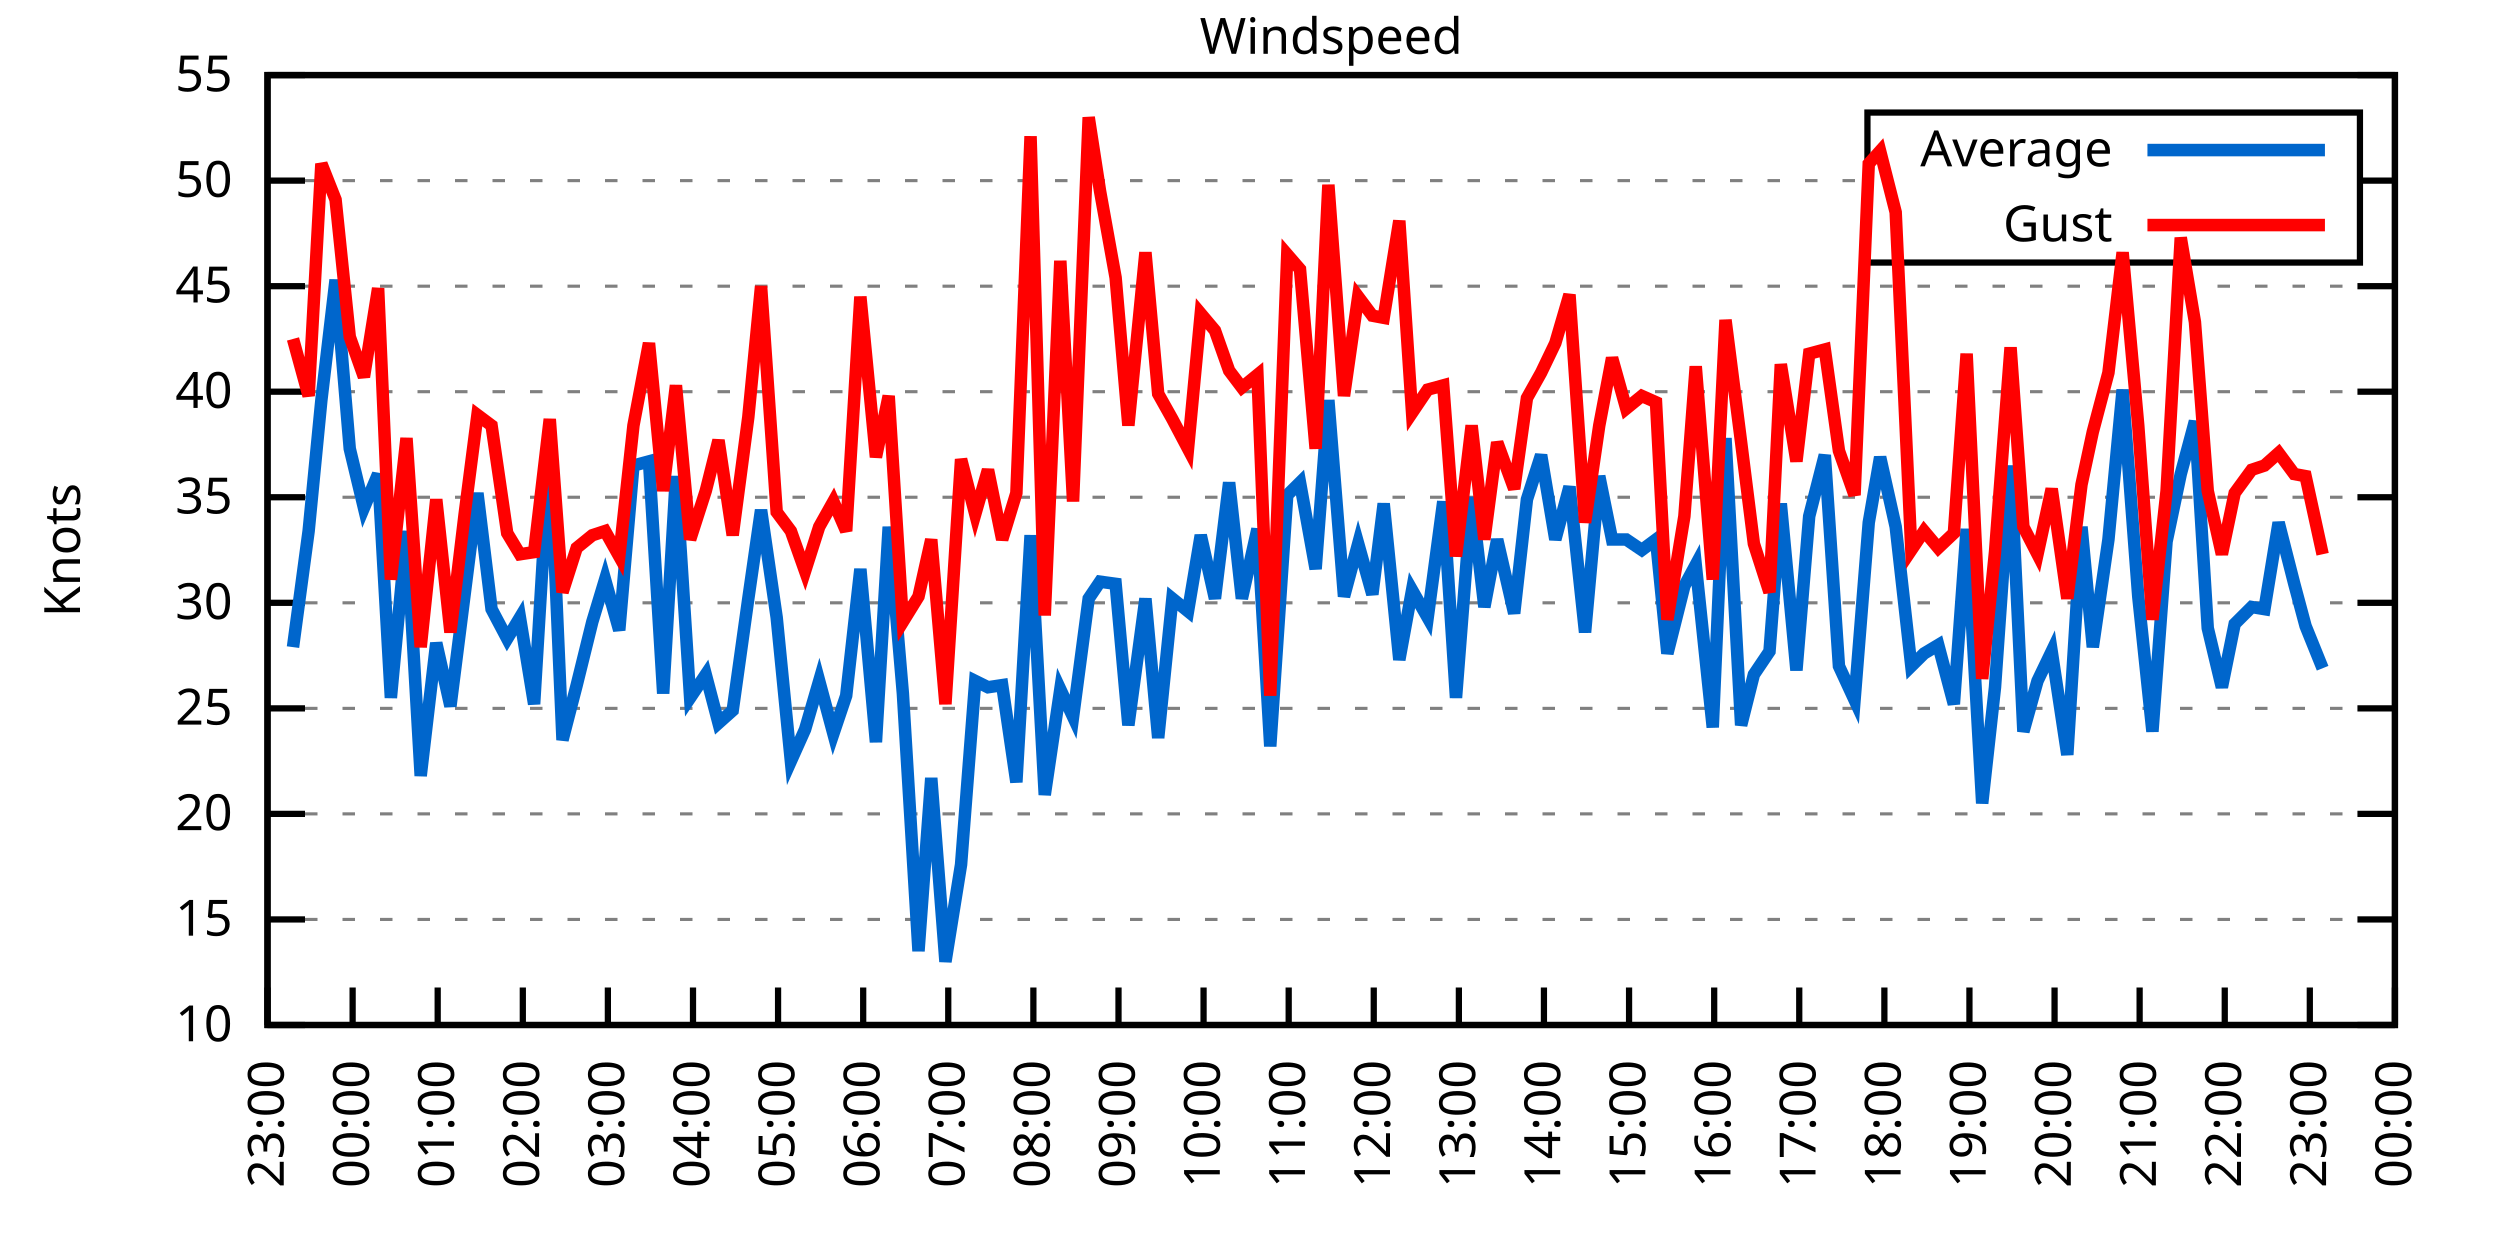
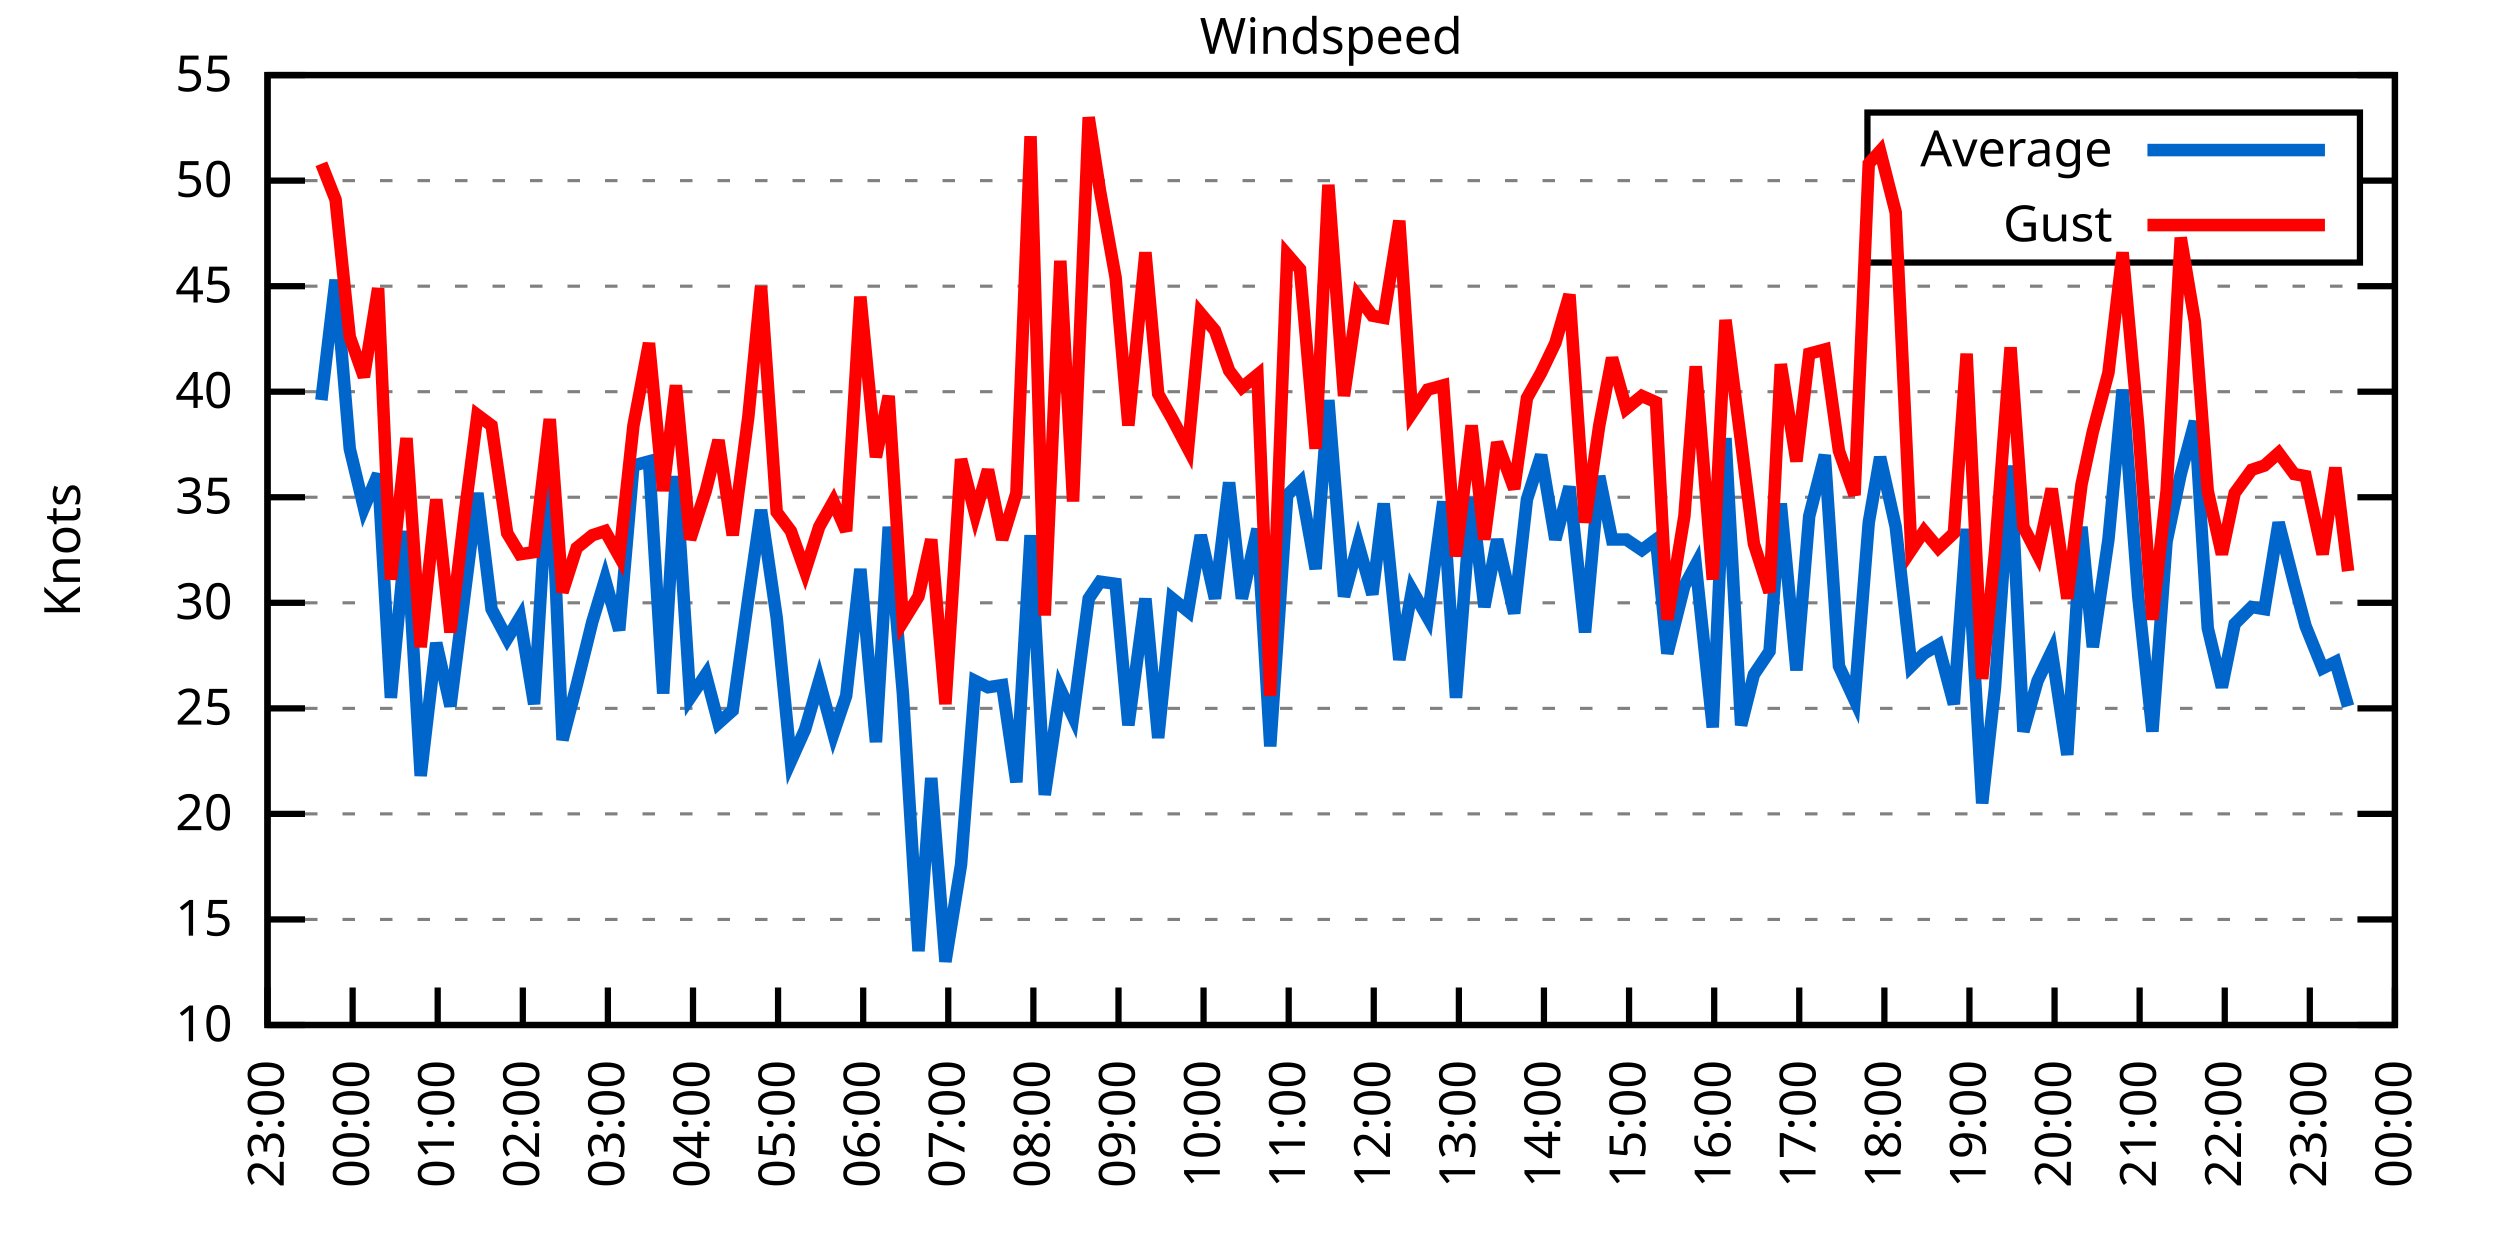
<svg xmlns="http://www.w3.org/2000/svg" xmlns:xlink="http://www.w3.org/1999/xlink" width="400" height="200" viewBox="0 0 400 200">
  <g id="gnuplot_canvas">
    <rect x="0" y="0" width="400" height="200" fill="none" />
    <defs>
      <circle id="gpDot" r="0.5" stroke-width="0.5" stroke="currentColor" />
      <path id="gpPt0" stroke-width="0.333" stroke="currentColor" d="M-1,0 h2 M0,-1 v2" />
      <path id="gpPt1" stroke-width="0.333" stroke="currentColor" d="M-1,-1 L1,1 M1,-1 L-1,1" />
      <path id="gpPt2" stroke-width="0.333" stroke="currentColor" d="M-1,0 L1,0 M0,-1 L0,1 M-1,-1 L1,1 M-1,1 L1,-1" />
      <rect id="gpPt3" stroke-width="0.333" stroke="currentColor" x="-1" y="-1" width="2" height="2" />
      <rect id="gpPt4" stroke-width="0.333" stroke="currentColor" fill="currentColor" x="-1" y="-1" width="2" height="2" />
      <circle id="gpPt5" stroke-width="0.333" stroke="currentColor" cx="0" cy="0" r="1" />
      <use xlink:href="#gpPt5" id="gpPt6" fill="currentColor" stroke="none" />
      <path id="gpPt7" stroke-width="0.333" stroke="currentColor" d="M0,-1.33 L-1.33,0.67 L1.33,0.67 z" />
      <use xlink:href="#gpPt7" id="gpPt8" fill="currentColor" stroke="none" />
      <use xlink:href="#gpPt7" id="gpPt9" stroke="currentColor" transform="rotate(180)" />
      <use xlink:href="#gpPt9" id="gpPt10" fill="currentColor" stroke="none" />
      <use xlink:href="#gpPt3" id="gpPt11" stroke="currentColor" transform="rotate(45)" />
      <use xlink:href="#gpPt11" id="gpPt12" fill="currentColor" stroke="none" />
      <path id="gpPt13" stroke-width="0.333" stroke="currentColor" d="M0,1.330 L1.265,0.411 L0.782,-1.067 L-0.782,-1.076 L-1.265,0.411 z" />
      <use xlink:href="#gpPt13" id="gpPt14" fill="currentColor" stroke="none" />
      <filter id="textbox" filterUnits="objectBoundingBox" x="0" y="0" height="1" width="1">
        <feFlood flood-color="white" flood-opacity="1" result="bgnd" />
        <feComposite in="SourceGraphic" in2="bgnd" operator="atop" />
      </filter>
      <filter id="greybox" filterUnits="objectBoundingBox" x="0" y="0" height="1" width="1">
        <feFlood flood-color="lightgrey" flood-opacity="1" result="grey" />
        <feComposite in="SourceGraphic" in2="grey" operator="atop" />
      </filter>
    </defs>
    <g fill="none" color="white" stroke="currentColor" stroke-width="1.00" stroke-linecap="butt" stroke-linejoin="miter">
</g>
    <g fill="none" color="black" stroke="currentColor" stroke-width="1.00" stroke-linecap="butt" stroke-linejoin="miter">
      <g stroke="none" shape-rendering="crispEdges">
        <polygon fill="rgb(255, 255, 255)" points="42.80,164.00 383.18,164.00 383.18,12.02 42.80,12.02 " />
      </g>
    </g>
    <g fill="none" color="black" stroke="currentColor" stroke-width="1.00" stroke-linecap="butt" stroke-linejoin="miter">
</g>
    <g fill="none" color="black" stroke="black" stroke-width="0.50" stroke-linecap="butt" stroke-linejoin="miter">
</g>
    <g fill="none" color="gray" stroke="currentColor" stroke-width="0.50" stroke-linecap="butt" stroke-linejoin="miter">
      <path stroke="gray" stroke-dasharray="2,4" class="gridline" d="M42.80,164.00 L383.19,164.00  " />
    </g>
    <g fill="none" color="gray" stroke="gray" stroke-width="1.00" stroke-linecap="butt" stroke-linejoin="miter">
</g>
    <g fill="none" color="black" stroke="currentColor" stroke-width="1.00" stroke-linecap="butt" stroke-linejoin="miter">
      <path stroke="black" d="M42.80,164.00 L48.80,164.00 M383.19,164.00 L377.19,164.00  " />
      <g transform="translate(37.20,166.60)" stroke="none" fill="black" font-family="Sans" font-size="8.00" text-anchor="end">
        <text>
          <tspan font-family="Sans"> 10</tspan>
        </text>
      </g>
    </g>
    <g fill="none" color="black" stroke="currentColor" stroke-width="1.00" stroke-linecap="butt" stroke-linejoin="miter">
</g>
    <g fill="none" color="black" stroke="black" stroke-width="0.50" stroke-linecap="butt" stroke-linejoin="miter">
</g>
    <g fill="none" color="gray" stroke="currentColor" stroke-width="0.50" stroke-linecap="butt" stroke-linejoin="miter">
      <path stroke="gray" stroke-dasharray="2,4" class="gridline" d="M42.80,147.11 L383.19,147.11  " />
    </g>
    <g fill="none" color="gray" stroke="gray" stroke-width="1.00" stroke-linecap="butt" stroke-linejoin="miter">
</g>
    <g fill="none" color="black" stroke="currentColor" stroke-width="1.00" stroke-linecap="butt" stroke-linejoin="miter">
      <path stroke="black" d="M42.80,147.11 L48.80,147.11 M383.19,147.11 L377.19,147.11  " />
      <g transform="translate(37.20,149.71)" stroke="none" fill="black" font-family="Sans" font-size="8.00" text-anchor="end">
        <text>
          <tspan font-family="Sans"> 15</tspan>
        </text>
      </g>
    </g>
    <g fill="none" color="black" stroke="currentColor" stroke-width="1.00" stroke-linecap="butt" stroke-linejoin="miter">
</g>
    <g fill="none" color="black" stroke="black" stroke-width="0.50" stroke-linecap="butt" stroke-linejoin="miter">
</g>
    <g fill="none" color="gray" stroke="currentColor" stroke-width="0.50" stroke-linecap="butt" stroke-linejoin="miter">
      <path stroke="gray" stroke-dasharray="2,4" class="gridline" d="M42.80,130.22 L383.19,130.22  " />
    </g>
    <g fill="none" color="gray" stroke="gray" stroke-width="1.00" stroke-linecap="butt" stroke-linejoin="miter">
</g>
    <g fill="none" color="black" stroke="currentColor" stroke-width="1.00" stroke-linecap="butt" stroke-linejoin="miter">
      <path stroke="black" d="M42.80,130.22 L48.80,130.22 M383.19,130.22 L377.19,130.22  " />
      <g transform="translate(37.20,132.82)" stroke="none" fill="black" font-family="Sans" font-size="8.00" text-anchor="end">
        <text>
          <tspan font-family="Sans"> 20</tspan>
        </text>
      </g>
    </g>
    <g fill="none" color="black" stroke="currentColor" stroke-width="1.00" stroke-linecap="butt" stroke-linejoin="miter">
</g>
    <g fill="none" color="black" stroke="black" stroke-width="0.50" stroke-linecap="butt" stroke-linejoin="miter">
</g>
    <g fill="none" color="gray" stroke="currentColor" stroke-width="0.50" stroke-linecap="butt" stroke-linejoin="miter">
      <path stroke="gray" stroke-dasharray="2,4" class="gridline" d="M42.80,113.34 L383.19,113.34  " />
    </g>
    <g fill="none" color="gray" stroke="gray" stroke-width="1.00" stroke-linecap="butt" stroke-linejoin="miter">
</g>
    <g fill="none" color="black" stroke="currentColor" stroke-width="1.00" stroke-linecap="butt" stroke-linejoin="miter">
      <path stroke="black" d="M42.80,113.34 L48.80,113.34 M383.19,113.34 L377.19,113.34  " />
      <g transform="translate(37.20,115.94)" stroke="none" fill="black" font-family="Sans" font-size="8.00" text-anchor="end">
        <text>
          <tspan font-family="Sans"> 25</tspan>
        </text>
      </g>
    </g>
    <g fill="none" color="black" stroke="currentColor" stroke-width="1.00" stroke-linecap="butt" stroke-linejoin="miter">
</g>
    <g fill="none" color="black" stroke="black" stroke-width="0.50" stroke-linecap="butt" stroke-linejoin="miter">
</g>
    <g fill="none" color="gray" stroke="currentColor" stroke-width="0.50" stroke-linecap="butt" stroke-linejoin="miter">
      <path stroke="gray" stroke-dasharray="2,4" class="gridline" d="M42.80,96.45 L383.19,96.45  " />
    </g>
    <g fill="none" color="gray" stroke="gray" stroke-width="1.00" stroke-linecap="butt" stroke-linejoin="miter">
</g>
    <g fill="none" color="black" stroke="currentColor" stroke-width="1.00" stroke-linecap="butt" stroke-linejoin="miter">
      <path stroke="black" d="M42.80,96.45 L48.80,96.45 M383.19,96.45 L377.19,96.45  " />
      <g transform="translate(37.20,99.05)" stroke="none" fill="black" font-family="Sans" font-size="8.00" text-anchor="end">
        <text>
          <tspan font-family="Sans"> 30</tspan>
        </text>
      </g>
    </g>
    <g fill="none" color="black" stroke="currentColor" stroke-width="1.00" stroke-linecap="butt" stroke-linejoin="miter">
</g>
    <g fill="none" color="black" stroke="black" stroke-width="0.50" stroke-linecap="butt" stroke-linejoin="miter">
</g>
    <g fill="none" color="gray" stroke="currentColor" stroke-width="0.50" stroke-linecap="butt" stroke-linejoin="miter">
      <path stroke="gray" stroke-dasharray="2,4" class="gridline" d="M42.80,79.56 L383.19,79.56  " />
    </g>
    <g fill="none" color="gray" stroke="gray" stroke-width="1.00" stroke-linecap="butt" stroke-linejoin="miter">
</g>
    <g fill="none" color="black" stroke="currentColor" stroke-width="1.00" stroke-linecap="butt" stroke-linejoin="miter">
      <path stroke="black" d="M42.80,79.56 L48.80,79.56 M383.19,79.56 L377.19,79.56  " />
      <g transform="translate(37.20,82.16)" stroke="none" fill="black" font-family="Sans" font-size="8.00" text-anchor="end">
        <text>
          <tspan font-family="Sans"> 35</tspan>
        </text>
      </g>
    </g>
    <g fill="none" color="black" stroke="currentColor" stroke-width="1.00" stroke-linecap="butt" stroke-linejoin="miter">
</g>
    <g fill="none" color="black" stroke="black" stroke-width="0.50" stroke-linecap="butt" stroke-linejoin="miter">
</g>
    <g fill="none" color="gray" stroke="currentColor" stroke-width="0.50" stroke-linecap="butt" stroke-linejoin="miter">
      <path stroke="gray" stroke-dasharray="2,4" class="gridline" d="M42.80,62.67 L383.19,62.67  " />
    </g>
    <g fill="none" color="gray" stroke="gray" stroke-width="1.00" stroke-linecap="butt" stroke-linejoin="miter">
</g>
    <g fill="none" color="black" stroke="currentColor" stroke-width="1.00" stroke-linecap="butt" stroke-linejoin="miter">
      <path stroke="black" d="M42.80,62.67 L48.80,62.67 M383.19,62.67 L377.19,62.67  " />
      <g transform="translate(37.20,65.27)" stroke="none" fill="black" font-family="Sans" font-size="8.00" text-anchor="end">
        <text>
          <tspan font-family="Sans"> 40</tspan>
        </text>
      </g>
    </g>
    <g fill="none" color="black" stroke="currentColor" stroke-width="1.00" stroke-linecap="butt" stroke-linejoin="miter">
</g>
    <g fill="none" color="black" stroke="black" stroke-width="0.50" stroke-linecap="butt" stroke-linejoin="miter">
</g>
    <g fill="none" color="gray" stroke="currentColor" stroke-width="0.50" stroke-linecap="butt" stroke-linejoin="miter">
      <path stroke="gray" stroke-dasharray="2,4" class="gridline" d="M42.80,45.79 L383.19,45.79  " />
    </g>
    <g fill="none" color="gray" stroke="gray" stroke-width="1.00" stroke-linecap="butt" stroke-linejoin="miter">
</g>
    <g fill="none" color="black" stroke="currentColor" stroke-width="1.00" stroke-linecap="butt" stroke-linejoin="miter">
      <path stroke="black" d="M42.80,45.79 L48.80,45.79 M383.19,45.79 L377.19,45.79  " />
      <g transform="translate(37.20,48.39)" stroke="none" fill="black" font-family="Sans" font-size="8.00" text-anchor="end">
        <text>
          <tspan font-family="Sans"> 45</tspan>
        </text>
      </g>
    </g>
    <g fill="none" color="black" stroke="currentColor" stroke-width="1.00" stroke-linecap="butt" stroke-linejoin="miter">
</g>
    <g fill="none" color="black" stroke="black" stroke-width="0.50" stroke-linecap="butt" stroke-linejoin="miter">
</g>
    <g fill="none" color="gray" stroke="currentColor" stroke-width="0.50" stroke-linecap="butt" stroke-linejoin="miter">
      <path stroke="gray" stroke-dasharray="2,4" class="gridline" d="M42.80,28.90 L298.79,28.90 M377.59,28.90 L383.19,28.90  " />
    </g>
    <g fill="none" color="gray" stroke="gray" stroke-width="1.00" stroke-linecap="butt" stroke-linejoin="miter">
</g>
    <g fill="none" color="black" stroke="currentColor" stroke-width="1.00" stroke-linecap="butt" stroke-linejoin="miter">
      <path stroke="black" d="M42.80,28.90 L48.80,28.90 M383.19,28.90 L377.19,28.90  " />
      <g transform="translate(37.20,31.50)" stroke="none" fill="black" font-family="Sans" font-size="8.00" text-anchor="end">
        <text>
          <tspan font-family="Sans"> 50</tspan>
        </text>
      </g>
    </g>
    <g fill="none" color="black" stroke="currentColor" stroke-width="1.00" stroke-linecap="butt" stroke-linejoin="miter">
</g>
    <g fill="none" color="black" stroke="black" stroke-width="0.50" stroke-linecap="butt" stroke-linejoin="miter">
</g>
    <g fill="none" color="gray" stroke="currentColor" stroke-width="0.50" stroke-linecap="butt" stroke-linejoin="miter">
      <path stroke="gray" stroke-dasharray="2,4" class="gridline" d="M42.80,12.01 L383.19,12.01  " />
    </g>
    <g fill="none" color="gray" stroke="gray" stroke-width="1.00" stroke-linecap="butt" stroke-linejoin="miter">
</g>
    <g fill="none" color="black" stroke="currentColor" stroke-width="1.00" stroke-linecap="butt" stroke-linejoin="miter">
      <path stroke="black" d="M42.80,12.01 L48.80,12.01 M383.19,12.01 L377.19,12.01  " />
      <g transform="translate(37.20,14.61)" stroke="none" fill="black" font-family="Sans" font-size="8.00" text-anchor="end">
        <text>
          <tspan font-family="Sans"> 55</tspan>
        </text>
      </g>
    </g>
    <g fill="none" color="black" stroke="currentColor" stroke-width="1.00" stroke-linecap="butt" stroke-linejoin="miter">
      <path stroke="black" d="M42.80,164.00 L42.80,158.00  " />
      <g transform="translate(45.40,169.60) rotate(270.00)" stroke="none" fill="black" font-family="Sans" font-size="8.00" text-anchor="end">
        <text>
          <tspan font-family="Sans">23:00</tspan>
        </text>
      </g>
    </g>
    <g fill="none" color="black" stroke="currentColor" stroke-width="1.00" stroke-linecap="butt" stroke-linejoin="miter">
      <path stroke="black" d="M56.42,164.00 L56.42,158.00  " />
      <g transform="translate(59.02,169.60) rotate(270.00)" stroke="none" fill="black" font-family="Sans" font-size="8.00" text-anchor="end">
        <text>
          <tspan font-family="Sans">00:00</tspan>
        </text>
      </g>
    </g>
    <g fill="none" color="black" stroke="currentColor" stroke-width="1.00" stroke-linecap="butt" stroke-linejoin="miter">
      <path stroke="black" d="M70.03,164.00 L70.03,158.00  " />
      <g transform="translate(72.63,169.60) rotate(270.00)" stroke="none" fill="black" font-family="Sans" font-size="8.00" text-anchor="end">
        <text>
          <tspan font-family="Sans">01:00</tspan>
        </text>
      </g>
    </g>
    <g fill="none" color="black" stroke="currentColor" stroke-width="1.00" stroke-linecap="butt" stroke-linejoin="miter">
      <path stroke="black" d="M83.65,164.00 L83.65,158.00  " />
      <g transform="translate(86.25,169.60) rotate(270.00)" stroke="none" fill="black" font-family="Sans" font-size="8.00" text-anchor="end">
        <text>
          <tspan font-family="Sans">02:00</tspan>
        </text>
      </g>
    </g>
    <g fill="none" color="black" stroke="currentColor" stroke-width="1.00" stroke-linecap="butt" stroke-linejoin="miter">
      <path stroke="black" d="M97.26,164.00 L97.26,158.00  " />
      <g transform="translate(99.86,169.60) rotate(270.00)" stroke="none" fill="black" font-family="Sans" font-size="8.00" text-anchor="end">
        <text>
          <tspan font-family="Sans">03:00</tspan>
        </text>
      </g>
    </g>
    <g fill="none" color="black" stroke="currentColor" stroke-width="1.00" stroke-linecap="butt" stroke-linejoin="miter">
      <path stroke="black" d="M110.88,164.00 L110.88,158.00  " />
      <g transform="translate(113.48,169.60) rotate(270.00)" stroke="none" fill="black" font-family="Sans" font-size="8.00" text-anchor="end">
        <text>
          <tspan font-family="Sans">04:00</tspan>
        </text>
      </g>
    </g>
    <g fill="none" color="black" stroke="currentColor" stroke-width="1.00" stroke-linecap="butt" stroke-linejoin="miter">
      <path stroke="black" d="M124.49,164.00 L124.49,158.00  " />
      <g transform="translate(127.09,169.60) rotate(270.00)" stroke="none" fill="black" font-family="Sans" font-size="8.00" text-anchor="end">
        <text>
          <tspan font-family="Sans">05:00</tspan>
        </text>
      </g>
    </g>
    <g fill="none" color="black" stroke="currentColor" stroke-width="1.00" stroke-linecap="butt" stroke-linejoin="miter">
      <path stroke="black" d="M138.11,164.00 L138.11,158.00  " />
      <g transform="translate(140.71,169.60) rotate(270.00)" stroke="none" fill="black" font-family="Sans" font-size="8.00" text-anchor="end">
        <text>
          <tspan font-family="Sans">06:00</tspan>
        </text>
      </g>
    </g>
    <g fill="none" color="black" stroke="currentColor" stroke-width="1.00" stroke-linecap="butt" stroke-linejoin="miter">
      <path stroke="black" d="M151.72,164.00 L151.72,158.00  " />
      <g transform="translate(154.32,169.60) rotate(270.00)" stroke="none" fill="black" font-family="Sans" font-size="8.00" text-anchor="end">
        <text>
          <tspan font-family="Sans">07:00</tspan>
        </text>
      </g>
    </g>
    <g fill="none" color="black" stroke="currentColor" stroke-width="1.00" stroke-linecap="butt" stroke-linejoin="miter">
      <path stroke="black" d="M165.34,164.00 L165.34,158.00  " />
      <g transform="translate(167.94,169.60) rotate(270.00)" stroke="none" fill="black" font-family="Sans" font-size="8.00" text-anchor="end">
        <text>
          <tspan font-family="Sans">08:00</tspan>
        </text>
      </g>
    </g>
    <g fill="none" color="black" stroke="currentColor" stroke-width="1.00" stroke-linecap="butt" stroke-linejoin="miter">
      <path stroke="black" d="M178.96,164.00 L178.96,158.00  " />
      <g transform="translate(181.56,169.60) rotate(270.00)" stroke="none" fill="black" font-family="Sans" font-size="8.00" text-anchor="end">
        <text>
          <tspan font-family="Sans">09:00</tspan>
        </text>
      </g>
    </g>
    <g fill="none" color="black" stroke="currentColor" stroke-width="1.00" stroke-linecap="butt" stroke-linejoin="miter">
      <path stroke="black" d="M192.57,164.00 L192.57,158.00  " />
      <g transform="translate(195.17,169.60) rotate(270.00)" stroke="none" fill="black" font-family="Sans" font-size="8.00" text-anchor="end">
        <text>
          <tspan font-family="Sans">10:00</tspan>
        </text>
      </g>
    </g>
    <g fill="none" color="black" stroke="currentColor" stroke-width="1.00" stroke-linecap="butt" stroke-linejoin="miter">
      <path stroke="black" d="M206.19,164.00 L206.19,158.00  " />
      <g transform="translate(208.79,169.60) rotate(270.00)" stroke="none" fill="black" font-family="Sans" font-size="8.00" text-anchor="end">
        <text>
          <tspan font-family="Sans">11:00</tspan>
        </text>
      </g>
    </g>
    <g fill="none" color="black" stroke="currentColor" stroke-width="1.00" stroke-linecap="butt" stroke-linejoin="miter">
      <path stroke="black" d="M219.80,164.00 L219.80,158.00  " />
      <g transform="translate(222.40,169.60) rotate(270.00)" stroke="none" fill="black" font-family="Sans" font-size="8.00" text-anchor="end">
        <text>
          <tspan font-family="Sans">12:00</tspan>
        </text>
      </g>
    </g>
    <g fill="none" color="black" stroke="currentColor" stroke-width="1.00" stroke-linecap="butt" stroke-linejoin="miter">
      <path stroke="black" d="M233.42,164.00 L233.42,158.00  " />
      <g transform="translate(236.02,169.60) rotate(270.00)" stroke="none" fill="black" font-family="Sans" font-size="8.00" text-anchor="end">
        <text>
          <tspan font-family="Sans">13:00</tspan>
        </text>
      </g>
    </g>
    <g fill="none" color="black" stroke="currentColor" stroke-width="1.00" stroke-linecap="butt" stroke-linejoin="miter">
      <path stroke="black" d="M247.03,164.00 L247.03,158.00  " />
      <g transform="translate(249.63,169.60) rotate(270.00)" stroke="none" fill="black" font-family="Sans" font-size="8.00" text-anchor="end">
        <text>
          <tspan font-family="Sans">14:00</tspan>
        </text>
      </g>
    </g>
    <g fill="none" color="black" stroke="currentColor" stroke-width="1.00" stroke-linecap="butt" stroke-linejoin="miter">
      <path stroke="black" d="M260.65,164.00 L260.65,158.00  " />
      <g transform="translate(263.25,169.60) rotate(270.00)" stroke="none" fill="black" font-family="Sans" font-size="8.00" text-anchor="end">
        <text>
          <tspan font-family="Sans">15:00</tspan>
        </text>
      </g>
    </g>
    <g fill="none" color="black" stroke="currentColor" stroke-width="1.00" stroke-linecap="butt" stroke-linejoin="miter">
      <path stroke="black" d="M274.27,164.00 L274.27,158.00  " />
      <g transform="translate(276.87,169.60) rotate(270.00)" stroke="none" fill="black" font-family="Sans" font-size="8.00" text-anchor="end">
        <text>
          <tspan font-family="Sans">16:00</tspan>
        </text>
      </g>
    </g>
    <g fill="none" color="black" stroke="currentColor" stroke-width="1.00" stroke-linecap="butt" stroke-linejoin="miter">
      <path stroke="black" d="M287.88,164.00 L287.88,158.00  " />
      <g transform="translate(290.48,169.60) rotate(270.00)" stroke="none" fill="black" font-family="Sans" font-size="8.00" text-anchor="end">
        <text>
          <tspan font-family="Sans">17:00</tspan>
        </text>
      </g>
    </g>
    <g fill="none" color="black" stroke="currentColor" stroke-width="1.00" stroke-linecap="butt" stroke-linejoin="miter">
      <path stroke="black" d="M301.50,164.00 L301.50,158.00  " />
      <g transform="translate(304.10,169.60) rotate(270.00)" stroke="none" fill="black" font-family="Sans" font-size="8.00" text-anchor="end">
        <text>
          <tspan font-family="Sans">18:00</tspan>
        </text>
      </g>
    </g>
    <g fill="none" color="black" stroke="currentColor" stroke-width="1.00" stroke-linecap="butt" stroke-linejoin="miter">
      <path stroke="black" d="M315.11,164.00 L315.11,158.00  " />
      <g transform="translate(317.71,169.60) rotate(270.00)" stroke="none" fill="black" font-family="Sans" font-size="8.00" text-anchor="end">
        <text>
          <tspan font-family="Sans">19:00</tspan>
        </text>
      </g>
    </g>
    <g fill="none" color="black" stroke="currentColor" stroke-width="1.00" stroke-linecap="butt" stroke-linejoin="miter">
      <path stroke="black" d="M328.73,164.00 L328.73,158.00  " />
      <g transform="translate(331.33,169.60) rotate(270.00)" stroke="none" fill="black" font-family="Sans" font-size="8.00" text-anchor="end">
        <text>
          <tspan font-family="Sans">20:00</tspan>
        </text>
      </g>
    </g>
    <g fill="none" color="black" stroke="currentColor" stroke-width="1.00" stroke-linecap="butt" stroke-linejoin="miter">
      <path stroke="black" d="M342.34,164.00 L342.34,158.00  " />
      <g transform="translate(344.94,169.60) rotate(270.00)" stroke="none" fill="black" font-family="Sans" font-size="8.00" text-anchor="end">
        <text>
          <tspan font-family="Sans">21:00</tspan>
        </text>
      </g>
    </g>
    <g fill="none" color="black" stroke="currentColor" stroke-width="1.00" stroke-linecap="butt" stroke-linejoin="miter">
      <path stroke="black" d="M355.96,164.00 L355.96,158.00  " />
      <g transform="translate(358.56,169.60) rotate(270.00)" stroke="none" fill="black" font-family="Sans" font-size="8.00" text-anchor="end">
        <text>
          <tspan font-family="Sans">22:00</tspan>
        </text>
      </g>
    </g>
    <g fill="none" color="black" stroke="currentColor" stroke-width="1.00" stroke-linecap="butt" stroke-linejoin="miter">
      <path stroke="black" d="M369.57,164.00 L369.57,158.00  " />
      <g transform="translate(372.17,169.60) rotate(270.00)" stroke="none" fill="black" font-family="Sans" font-size="8.00" text-anchor="end">
        <text>
          <tspan font-family="Sans">23:00</tspan>
        </text>
      </g>
    </g>
    <g fill="none" color="black" stroke="currentColor" stroke-width="1.00" stroke-linecap="butt" stroke-linejoin="miter">
      <path stroke="black" d="M383.19,164.00 L383.19,158.00  " />
      <g transform="translate(385.79,169.60) rotate(270.00)" stroke="none" fill="black" font-family="Sans" font-size="8.00" text-anchor="end">
        <text>
          <tspan font-family="Sans">00:00</tspan>
        </text>
      </g>
    </g>
    <g fill="none" color="black" stroke="currentColor" stroke-width="1.00" stroke-linecap="butt" stroke-linejoin="miter">
</g>
    <g fill="none" color="black" stroke="currentColor" stroke-width="1.00" stroke-linecap="butt" stroke-linejoin="miter">
      <path stroke="black" d="M42.80,12.01 L42.80,164.00 L383.19,164.00 L383.19,12.01 L42.80,12.01 Z  " />
    </g>
    <g fill="none" color="black" stroke="currentColor" stroke-width="1.00" stroke-linecap="butt" stroke-linejoin="miter">
</g>
    <g fill="none" color="black" stroke="currentColor" stroke-width="1.00" stroke-linecap="butt" stroke-linejoin="miter">
      <path stroke="black" d="M298.79,42.01 L298.79,18.01 L377.59,18.01 L377.59,42.01 L298.79,42.01 Z  " />
    </g>
    <g id="Windspeed_plot_1">
      <g fill="none" color="white" stroke="black" stroke-width="2.00" stroke-linecap="butt" stroke-linejoin="miter">
</g>
      <g fill="none" color="black" stroke="currentColor" stroke-width="2.00" stroke-linecap="butt" stroke-linejoin="miter">
        <g transform="translate(337.99,26.61)" stroke="none" fill="black" font-family="Sans" font-size="8.00" text-anchor="end">
          <text>
            <tspan font-family="Sans">Average</tspan>
          </text>
        </g>
      </g>
      <g fill="none" color="black" stroke="currentColor" stroke-width="2.00" stroke-linecap="butt" stroke-linejoin="miter">
-         <path stroke="rgb(  0, 102, 204)" d="M343.59,24.01 L371.99,24.01 M46.88,103.54 L49.38,84.97 L51.42,64.02 L53.69,44.77 L55.96,71.79 L58.23,81.25   L60.50,75.85 L62.54,111.65 L65.04,84.97 L67.31,124.14 L69.80,102.87 L72.07,113.00 L74.34,95.10 L76.39,78.89   L78.65,97.46 L81.15,102.19 L83.19,98.81 L85.46,112.66 L87.96,71.12 L90.00,118.40 L92.27,109.62 L94.77,99.49   L96.81,92.73 L99.08,100.84 L101.35,74.49 L103.84,73.82 L106.11,110.97 L108.15,76.18 L110.42,111.65 L112.92,107.93   L114.96,115.70 L117.23,113.67 L119.73,95.77 L121.77,81.59 L124.27,98.81 L126.54,121.78 L128.81,116.71 L131.07,108.95   L133.34,117.39 L135.39,111.31 L137.66,91.04 L140.15,118.74 L142.19,84.29 L144.46,110.97 L146.96,152.18 L149.00,124.48   L151.27,153.87 L153.77,138.33 L156.04,108.95 L158.08,109.96 L160.35,109.62 L162.62,125.16 L164.89,85.64 L167.16,127.18   L169.65,110.30 L171.69,114.69 L174.19,95.77 L176.01,93.07 L178.50,93.41 L180.54,116.04 L183.27,95.77 L185.31,118.07   L187.58,95.77 L190.08,97.80 L192.12,85.64 L194.39,95.77 L196.66,77.20 L198.70,95.77 L201.19,84.63 L203.24,119.42   L205.96,79.22 L208.00,77.20 L210.50,91.04 L212.54,64.02 L215.04,95.44 L217.31,86.99 L219.58,95.10 L221.39,80.57   L223.89,105.57 L225.93,94.42 L228.43,98.81 L230.92,80.24 L232.96,111.65 L235.46,79.56 L237.50,97.12 L239.55,86.32   L242.27,98.14 L244.31,79.90 L246.58,72.81 L248.85,86.32 L251.12,77.87 L253.61,101.18 L255.88,76.18 L257.93,86.32   L260.20,86.32 L262.69,88.00 L264.96,86.32 L266.78,104.56 L269.50,93.75 L271.32,90.37 L274.04,116.38 L276.08,70.10   L278.58,116.04 L280.62,107.93 L283.12,104.22 L284.93,80.57 L287.43,107.26 L289.47,82.60 L291.97,72.81 L294.23,106.58   L296.73,111.99 L299.00,83.61 L300.82,73.14 L303.31,84.29 L305.81,106.58 L307.85,104.56 L310.12,103.20 L312.62,112.66   L314.66,84.63 L317.15,128.54 L319.20,109.96 L321.69,74.49 L323.74,117.05 L326.00,108.95 L328.27,104.22 L330.77,120.77   L333.04,84.29 L334.85,103.54 L337.35,86.32 L339.62,62.34 L342.12,95.44 L344.39,117.05 L346.65,86.65 L348.92,75.85   L351.19,67.40 L353.24,100.50 L355.50,109.96 L357.55,99.83 L360.27,97.12 L362.31,97.46 L364.58,83.61 L367.08,93.41   L368.89,100.16 L371.62,106.92  " />
+         <path stroke="rgb(  0, 102, 204)" d="M343.59,24.01 L371.99,24.01 M51.42,64.02 L53.69,44.77 L55.96,71.79 L58.23,81.25 L60.50,75.85 L62.54,111.65   L65.04,84.97 L67.31,124.14 L69.80,102.87 L72.07,113.00 L74.34,95.10 L76.39,78.89 L78.65,97.46 L81.15,102.19   L83.19,98.81 L85.46,112.66 L87.96,71.12 L90.00,118.40 L92.27,109.62 L94.77,99.49 L96.81,92.73 L99.08,100.84   L101.35,74.49 L103.84,73.82 L106.11,110.97 L108.15,76.18 L110.42,111.65 L112.92,107.93 L114.96,115.70 L117.23,113.67   L119.73,95.77 L121.77,81.59 L124.27,98.81 L126.54,121.78 L128.81,116.71 L131.07,108.95 L133.34,117.39 L135.39,111.31   L137.66,91.04 L140.15,118.74 L142.19,84.29 L144.46,110.97 L146.96,152.18 L149.00,124.48 L151.27,153.87 L153.77,138.33   L156.04,108.95 L158.08,109.96 L160.35,109.62 L162.62,125.16 L164.89,85.64 L167.16,127.18 L169.65,110.30 L171.69,114.69   L174.19,95.77 L176.01,93.07 L178.50,93.41 L180.54,116.04 L183.27,95.77 L185.31,118.07 L187.58,95.77 L190.08,97.80   L192.12,85.64 L194.39,95.77 L196.66,77.20 L198.70,95.77 L201.19,84.63 L203.24,119.42 L205.96,79.22 L208.00,77.20   L210.50,91.04 L212.54,64.02 L215.04,95.44 L217.31,86.99 L219.58,95.10 L221.39,80.57 L223.89,105.57 L225.93,94.42   L228.43,98.81 L230.92,80.24 L232.96,111.65 L235.46,79.56 L237.50,97.12 L239.55,86.32 L242.27,98.14 L244.31,79.90   L246.58,72.81 L248.85,86.32 L251.12,77.87 L253.61,101.18 L255.88,76.18 L257.93,86.32 L260.20,86.32 L262.69,88.00   L264.96,86.32 L266.78,104.56 L269.50,93.75 L271.32,90.37 L274.04,116.38 L276.08,70.10 L278.58,116.04 L280.62,107.93   L283.12,104.22 L284.93,80.57 L287.43,107.26 L289.47,82.60 L291.97,72.81 L294.23,106.58 L296.73,111.99 L299.00,83.61   L300.82,73.14 L303.31,84.29 L305.81,106.58 L307.85,104.56 L310.12,103.20 L312.62,112.66 L314.66,84.63 L317.15,128.54   L319.20,109.96 L321.69,74.49 L323.74,117.05 L326.00,108.95 L328.27,104.22 L330.77,120.77 L333.04,84.29 L334.85,103.54   L337.35,86.32 L339.62,62.34 L342.12,95.44 L344.39,117.05 L346.65,86.65 L348.92,75.85 L351.19,67.40 L353.24,100.50   L355.50,109.96 L357.55,99.83 L360.27,97.12 L362.31,97.46 L364.58,83.61 L367.08,93.41 L368.89,100.16 L371.62,106.92   L373.66,105.91 L375.70,113.00  " />
      </g>
    </g>
    <g id="Windspeed_plot_2">
      <g fill="none" color="black" stroke="currentColor" stroke-width="2.00" stroke-linecap="butt" stroke-linejoin="miter">
        <g transform="translate(337.99,38.61)" stroke="none" fill="black" font-family="Sans" font-size="8.00" text-anchor="end">
          <text>
            <tspan font-family="Sans">Gust</tspan>
          </text>
        </g>
      </g>
      <g fill="none" color="black" stroke="currentColor" stroke-width="2.00" stroke-linecap="butt" stroke-linejoin="miter">
-         <path stroke="rgb(255,   0,   0)" d="M343.59,36.01 L371.99,36.01 M46.88,54.23 L49.38,63.35 L51.42,26.20 L53.69,31.94 L55.96,53.89 L58.23,60.31   L60.50,46.12 L62.54,92.73 L65.04,70.10 L67.31,103.54 L69.80,79.90 L72.07,101.18 L74.34,82.26 L76.39,66.39   L78.65,68.08 L81.15,85.30 L83.19,88.68 L85.46,88.34 L87.96,67.06 L90.00,94.76 L92.27,87.67 L94.77,85.64   L96.81,84.97 L99.08,89.02 L101.35,68.08 L103.84,54.90 L106.11,78.55 L108.15,61.66 L110.42,86.32 L112.92,78.55   L114.96,70.44 L117.23,85.64 L119.73,66.73 L121.77,45.79 L124.27,81.93 L126.54,84.97 L128.81,91.38 L131.07,84.29   L133.34,80.24 L135.39,84.97 L137.66,47.47 L140.15,73.14 L142.19,63.35 L144.46,99.49 L146.96,95.44 L149.00,86.32   L151.27,112.66 L153.77,73.48 L156.04,82.26 L158.08,75.17 L160.35,86.32 L162.62,78.89 L164.89,21.80 L167.16,98.48   L169.65,41.73 L171.69,80.24 L174.19,18.77 L176.01,30.59 L178.50,44.43 L180.54,68.08 L183.27,40.38 L185.31,63.01   L187.58,67.06 L190.08,71.79 L192.12,50.18 L194.39,52.88 L196.66,59.30 L198.70,62.00 L201.19,59.97 L203.24,111.31   L205.96,40.72 L208.00,43.08 L210.50,71.79 L212.54,29.57 L215.04,63.35 L217.31,47.47 L219.58,50.51 L221.39,50.85   L223.89,35.32 L225.93,66.05 L228.43,62.34 L230.92,61.66 L232.96,89.02 L235.46,68.08 L237.50,86.32 L239.55,70.78   L242.27,78.21 L244.31,63.69 L246.58,59.63 L248.85,54.90 L251.12,47.14 L253.61,83.61 L255.88,68.08 L257.93,57.27   L260.20,65.38 L262.69,63.35 L264.96,64.36 L266.78,99.15 L269.50,82.60 L271.32,58.62 L274.04,92.73 L276.08,51.19   L278.58,70.78 L280.62,86.99 L283.12,94.76 L284.93,58.28 L287.43,73.82 L289.47,56.59 L291.97,55.92 L294.23,72.13   L296.73,79.22 L299.00,26.20 L300.82,24.17 L303.31,33.96 L305.81,88.00 L307.85,84.97 L310.12,87.67 L312.62,85.30   L314.66,56.59 L317.15,108.61 L319.20,88.34 L321.69,55.58 L323.74,84.29 L326.00,88.68 L328.27,78.21 L330.77,95.77   L333.04,77.53 L334.85,69.09 L337.35,59.63 L339.62,40.38 L342.12,68.08 L344.39,99.15 L346.65,78.55 L348.92,38.02   L351.19,51.53 L353.24,78.55 L355.50,88.68 L357.55,78.89 L360.27,75.17 L362.31,74.49 L364.58,72.47 L367.08,75.85   L368.89,76.18 L371.62,88.68  " />
+         <path stroke="rgb(255,   0,   0)" d="M343.59,36.01 L371.99,36.01 M51.42,26.20 L53.69,31.94 L55.96,53.89 L58.23,60.31 L60.50,46.12 L62.54,92.73   L65.04,70.10 L67.31,103.54 L69.80,79.90 L72.07,101.18 L74.34,82.26 L76.39,66.39 L78.65,68.08 L81.15,85.30   L83.19,88.68 L85.46,88.34 L87.96,67.06 L90.00,94.76 L92.27,87.67 L94.77,85.64 L96.81,84.97 L99.08,89.02   L101.35,68.08 L103.84,54.90 L106.11,78.55 L108.15,61.66 L110.42,86.32 L112.92,78.55 L114.96,70.44 L117.23,85.64   L119.73,66.73 L121.77,45.79 L124.27,81.93 L126.54,84.97 L128.81,91.38 L131.07,84.29 L133.34,80.24 L135.39,84.97   L137.66,47.47 L140.15,73.14 L142.19,63.35 L144.46,99.49 L146.96,95.44 L149.00,86.32 L151.27,112.66 L153.77,73.48   L156.04,82.26 L158.08,75.17 L160.35,86.32 L162.62,78.89 L164.89,21.80 L167.16,98.48 L169.65,41.73 L171.69,80.24   L174.19,18.77 L176.01,30.59 L178.50,44.43 L180.54,68.08 L183.27,40.38 L185.31,63.01 L187.58,67.06 L190.08,71.79   L192.12,50.18 L194.39,52.88 L196.66,59.30 L198.70,62.00 L201.19,59.97 L203.24,111.31 L205.96,40.72 L208.00,43.08   L210.50,71.79 L212.54,29.57 L215.04,63.35 L217.31,47.47 L219.58,50.51 L221.39,50.85 L223.89,35.32 L225.93,66.05   L228.43,62.34 L230.92,61.66 L232.96,89.02 L235.46,68.08 L237.50,86.32 L239.55,70.78 L242.27,78.21 L244.31,63.69   L246.58,59.63 L248.85,54.90 L251.12,47.14 L253.61,83.61 L255.88,68.08 L257.93,57.27 L260.20,65.38 L262.69,63.35   L264.96,64.36 L266.78,99.15 L269.50,82.60 L271.32,58.62 L274.04,92.73 L276.08,51.19 L278.58,70.78 L280.62,86.99   L283.12,94.76 L284.93,58.28 L287.43,73.82 L289.47,56.59 L291.97,55.92 L294.23,72.13 L296.73,79.22 L299.00,26.20   L300.82,24.17 L303.31,33.96 L305.81,88.00 L307.85,84.97 L310.12,87.67 L312.62,85.30 L314.66,56.59 L317.15,108.61   L319.20,88.34 L321.69,55.58 L323.74,84.29 L326.00,88.68 L328.27,78.21 L330.77,95.77 L333.04,77.53 L334.85,69.09   L337.35,59.63 L339.62,40.38 L342.12,68.08 L344.39,99.15 L346.65,78.55 L348.92,38.02 L351.19,51.53 L353.24,78.55   L355.50,88.68 L357.55,78.89 L360.27,75.17 L362.31,74.49 L364.58,72.47 L367.08,75.85 L368.89,76.18 L371.62,88.68   L373.66,74.83 L375.70,91.38  " />
      </g>
    </g>
    <g fill="none" color="black" stroke="currentColor" stroke-width="2.00" stroke-linecap="butt" stroke-linejoin="miter">
</g>
    <g fill="none" color="black" stroke="black" stroke-width="1.00" stroke-linecap="butt" stroke-linejoin="miter">
</g>
    <g fill="none" color="black" stroke="currentColor" stroke-width="1.00" stroke-linecap="butt" stroke-linejoin="miter">
      <path stroke="black" d="M42.80,12.01 L42.80,164.00 L383.19,164.00 L383.19,12.01 L42.80,12.01 Z  " />
      <g transform="translate(12.80,88.01) rotate(270.00)" stroke="none" fill="black" font-family="Sans" font-size="8.00" text-anchor="middle">
        <text>
          <tspan font-family="Sans">Knots</tspan>
        </text>
      </g>
    </g>
    <g fill="none" color="black" stroke="currentColor" stroke-width="1.00" stroke-linecap="butt" stroke-linejoin="miter">
</g>
    <g fill="none" color="black" stroke="currentColor" stroke-width="1.00" stroke-linecap="butt" stroke-linejoin="miter">
      <g transform="translate(212.99,8.61)" stroke="none" fill="black" font-family="Sans" font-size="8.00" text-anchor="middle">
        <text>
          <tspan font-family="Sans">Windspeed</tspan>
        </text>
      </g>
    </g>
    <g fill="none" color="black" stroke="currentColor" stroke-width="1.00" stroke-linecap="butt" stroke-linejoin="miter">
</g>
  </g>
</svg>
